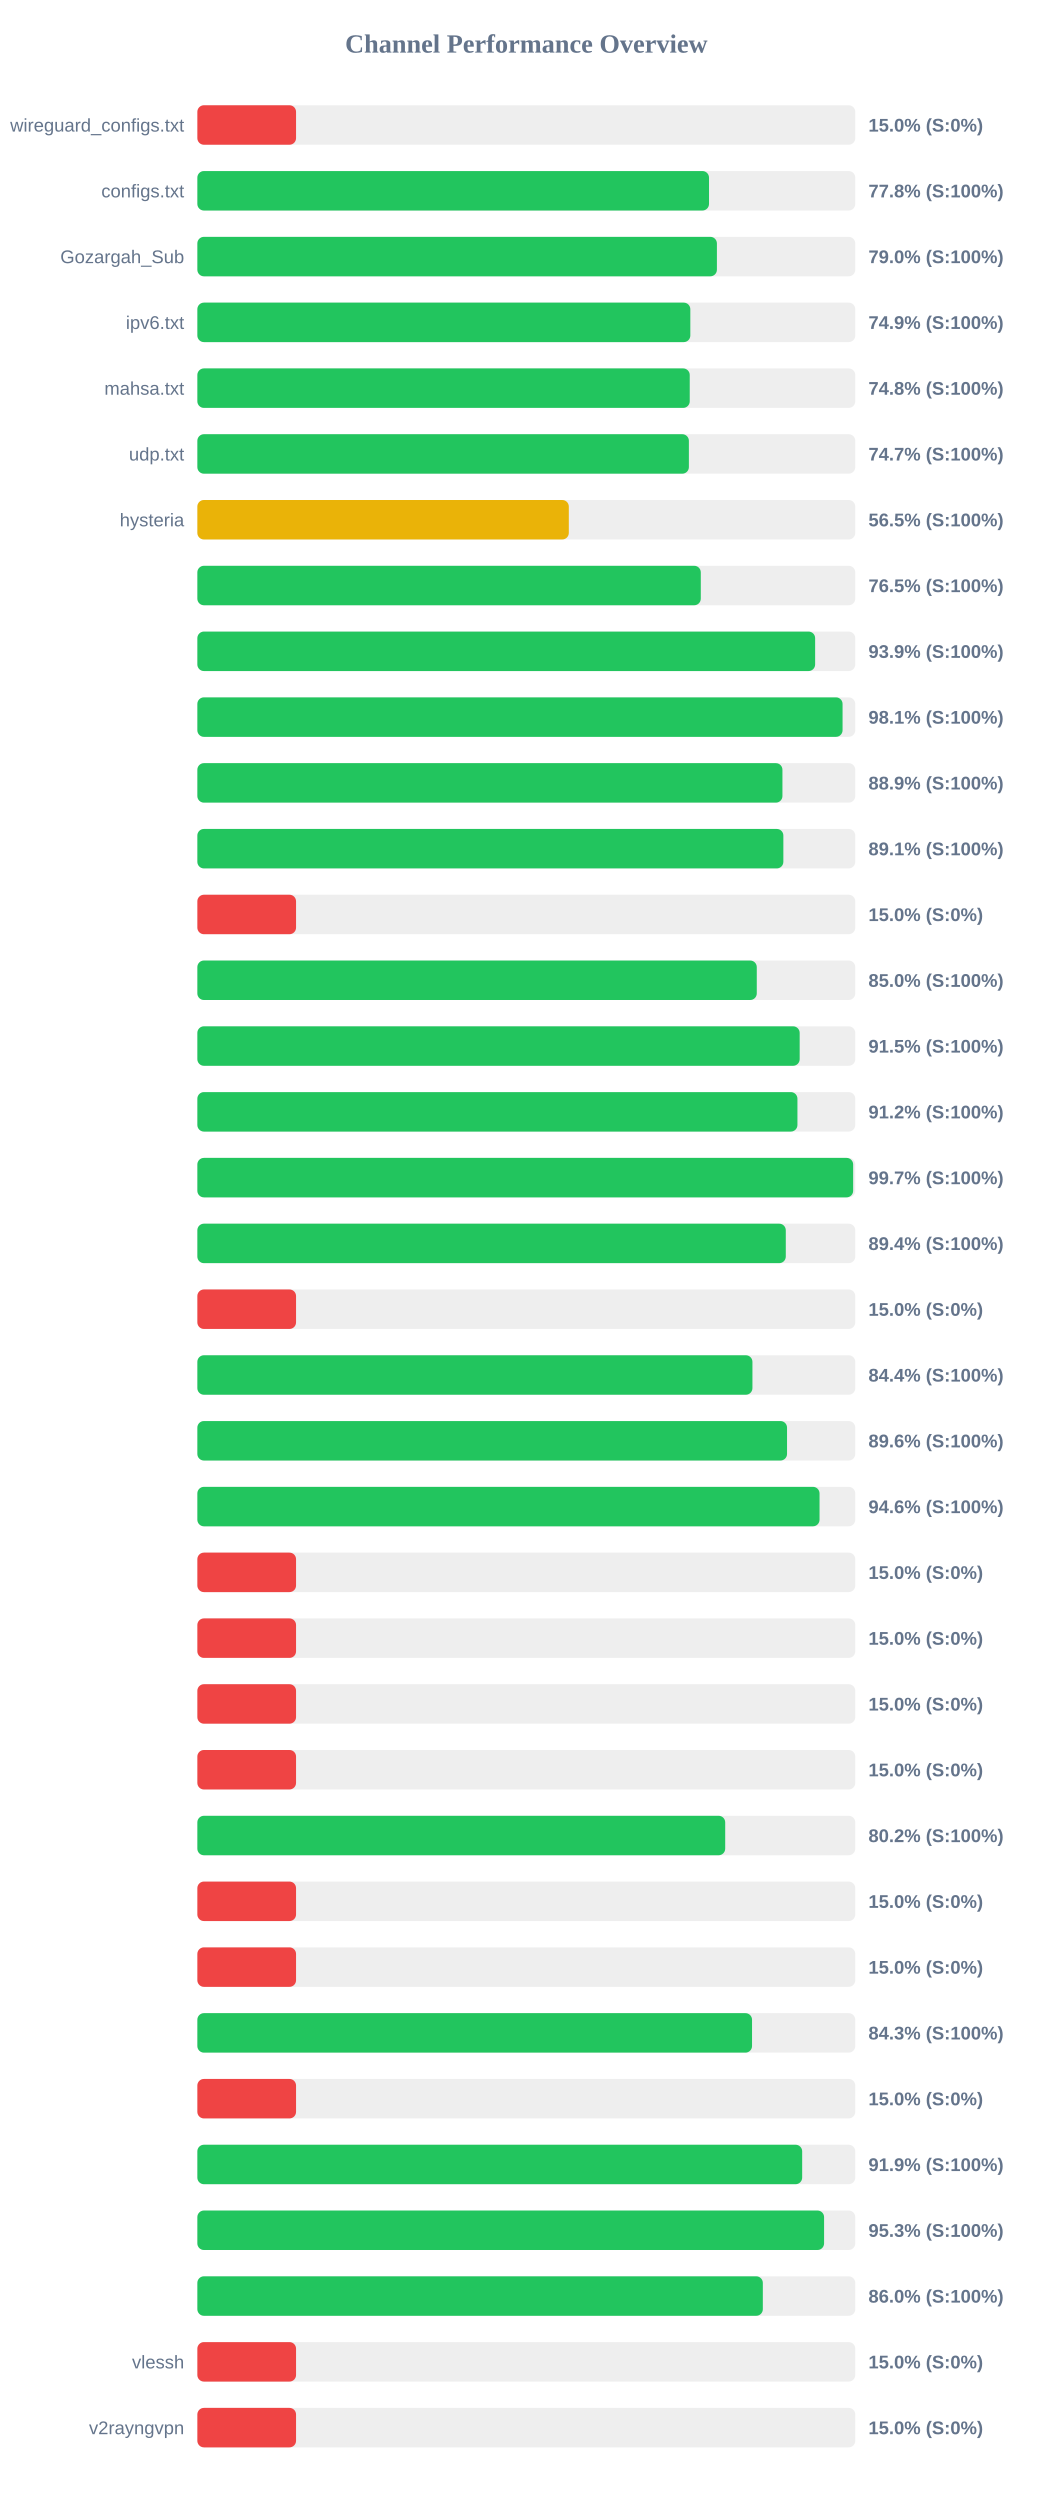
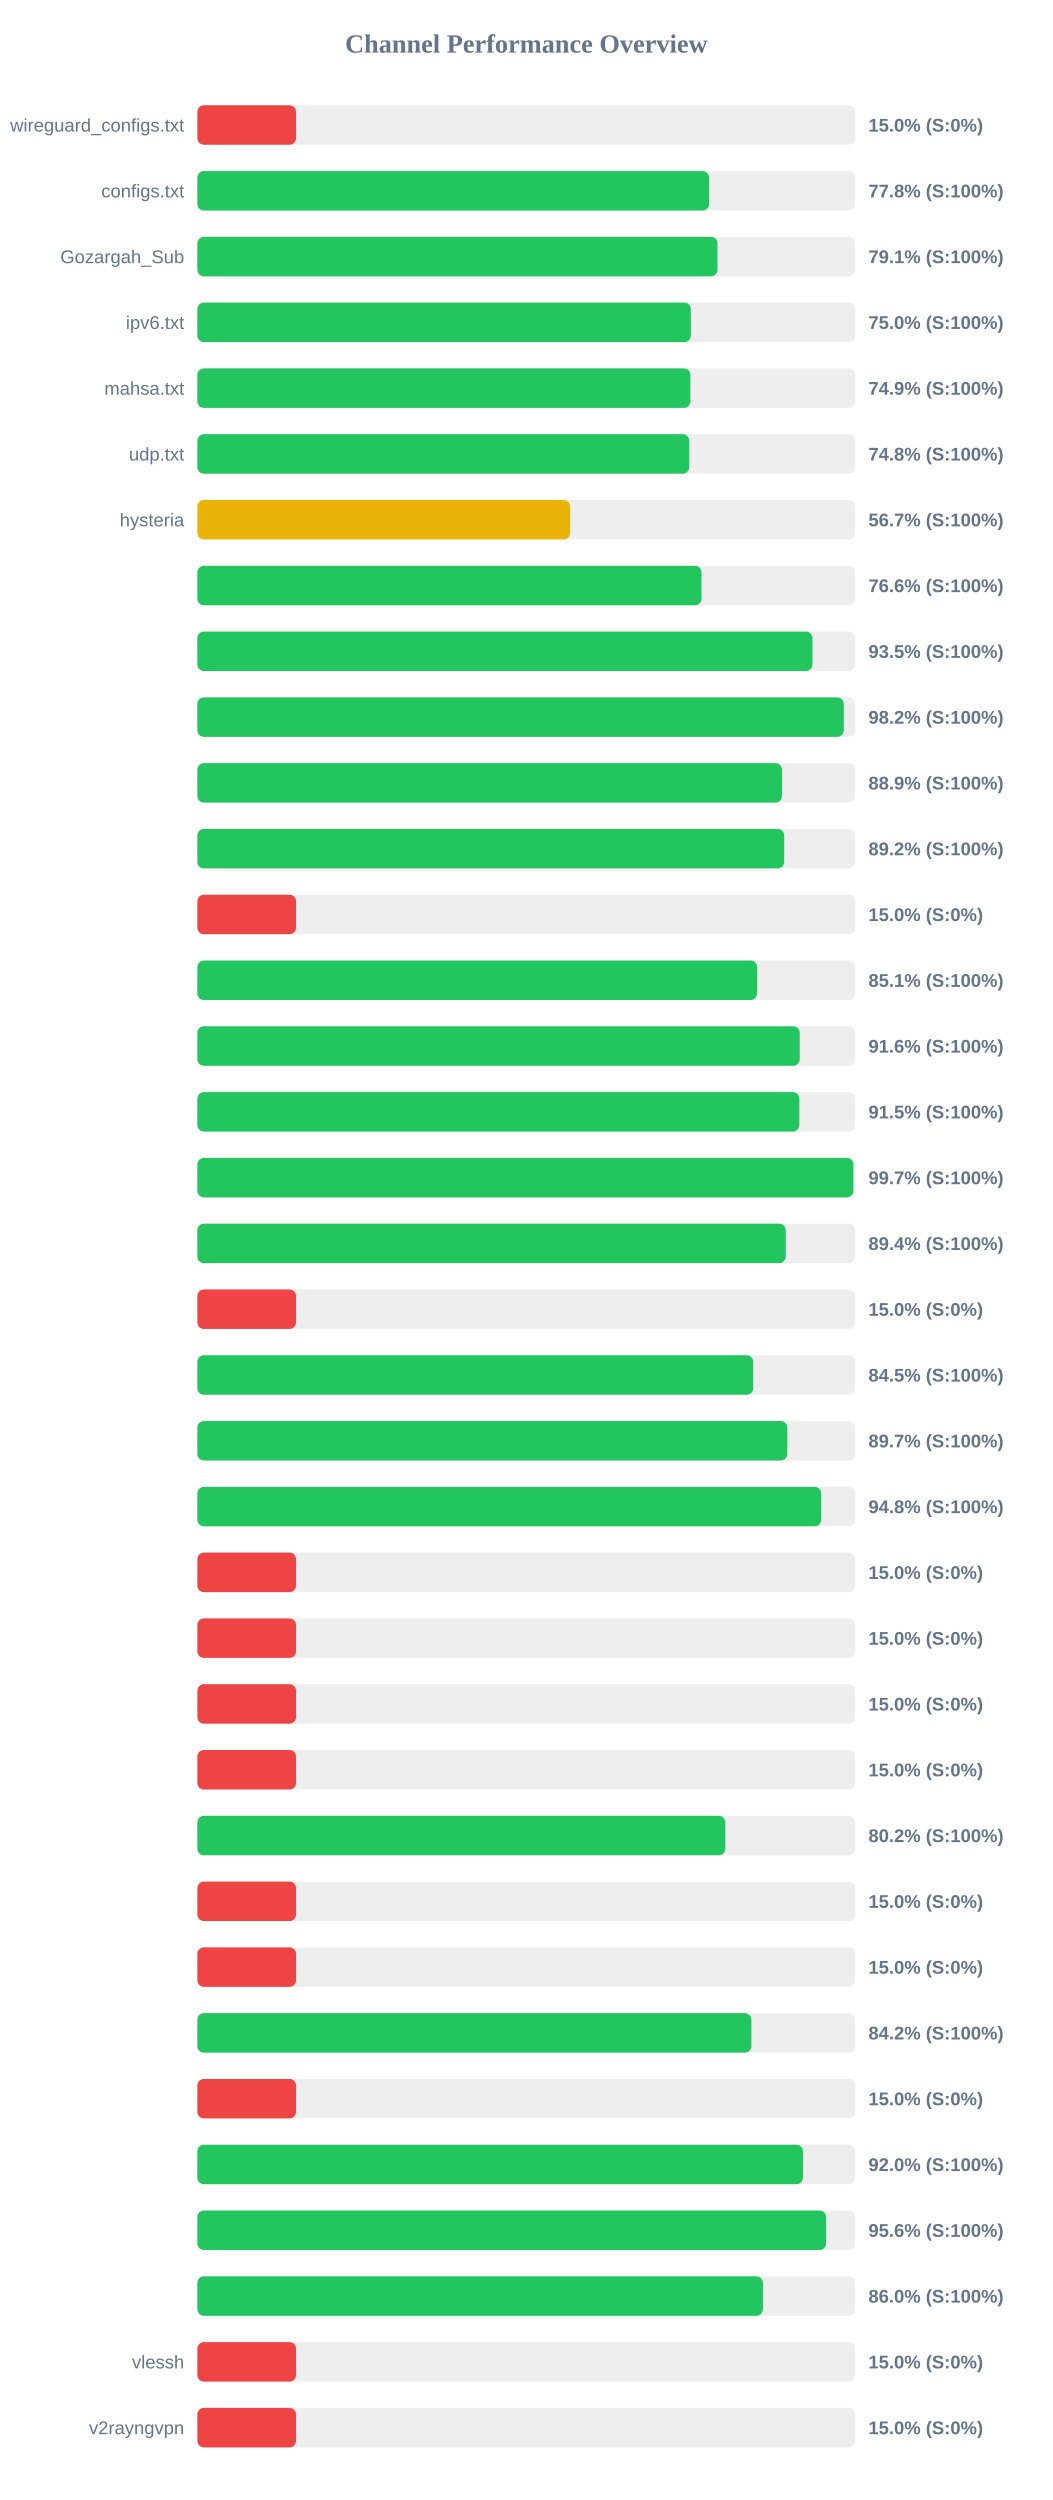
<svg xmlns="http://www.w3.org/2000/svg" width="800" height="1900" version="1.1">
  <style>
        .row { font: 14px Arial; fill: #64748b; }
        .score { font: bold 14px Arial; fill: #64748b; }
    </style>
  <text x="400" y="40" text-anchor="middle" font-size="20px" font-weight="bold" fill="#64748b">Channel Performance Overview</text>
  <rect x="150" y="80" width="500" height="30" fill="#eee" rx="5" />
  <rect x="150" y="80" width="75.0" height="30" fill="#ef4444" rx="5" />
  <text x="140" y="100" text-anchor="end" class="row">wireguard_configs.txt</text>
  <text x="660" y="100" text-anchor="start" class="score">15.0% (S:0%)</text>
  <rect x="150" y="130" width="500" height="30" fill="#eee" rx="5" />
  <rect x="150" y="130" width="388.85" height="30" fill="#22c55e" rx="5" />
  <text x="140" y="150" text-anchor="end" class="row">configs.txt</text>
  <text x="660" y="150" text-anchor="start" class="score">77.8% (S:100%)</text>
  <rect x="150" y="180" width="500" height="30" fill="#eee" rx="5" />
-   <rect x="150" y="180" width="394.85" height="30" fill="#22c55e" rx="5" />
+   <rect x="150" y="180" width="395.3" height="30" fill="#22c55e" rx="5" />
  <text x="140" y="200" text-anchor="end" class="row">Gozargah_Sub</text>
-   <text x="660" y="200" text-anchor="start" class="score">79.0% (S:100%)</text>
+   <text x="660" y="200" text-anchor="start" class="score">79.1% (S:100%)</text>
  <rect x="150" y="230" width="500" height="30" fill="#eee" rx="5" />
-   <rect x="150" y="230" width="374.65" height="30" fill="#22c55e" rx="5" />
+   <rect x="150" y="230" width="375.05" height="30" fill="#22c55e" rx="5" />
  <text x="140" y="250" text-anchor="end" class="row">ipv6.txt</text>
-   <text x="660" y="250" text-anchor="start" class="score">74.9% (S:100%)</text>
+   <text x="660" y="250" text-anchor="start" class="score">75.0% (S:100%)</text>
  <rect x="150" y="280" width="500" height="30" fill="#eee" rx="5" />
-   <rect x="150" y="280" width="374.2" height="30" fill="#22c55e" rx="5" />
+   <rect x="150" y="280" width="374.7" height="30" fill="#22c55e" rx="5" />
  <text x="140" y="300" text-anchor="end" class="row">mahsa.txt</text>
-   <text x="660" y="300" text-anchor="start" class="score">74.8% (S:100%)</text>
+   <text x="660" y="300" text-anchor="start" class="score">74.9% (S:100%)</text>
  <rect x="150" y="330" width="500" height="30" fill="#eee" rx="5" />
-   <rect x="150" y="330" width="373.55" height="30" fill="#22c55e" rx="5" />
+   <rect x="150" y="330" width="373.85" height="30" fill="#22c55e" rx="5" />
  <text x="140" y="350" text-anchor="end" class="row">udp.txt</text>
-   <text x="660" y="350" text-anchor="start" class="score">74.7% (S:100%)</text>
+   <text x="660" y="350" text-anchor="start" class="score">74.8% (S:100%)</text>
  <rect x="150" y="380" width="500" height="30" fill="#eee" rx="5" />
-   <rect x="150" y="380" width="282.3" height="30" fill="#eab308" rx="5" />
+   <rect x="150" y="380" width="283.3" height="30" fill="#eab308" rx="5" />
  <text x="140" y="400" text-anchor="end" class="row">hysteria</text>
-   <text x="660" y="400" text-anchor="start" class="score">56.5% (S:100%)</text>
+   <text x="660" y="400" text-anchor="start" class="score">56.7% (S:100%)</text>
  <rect x="150" y="430" width="500" height="30" fill="#eee" rx="5" />
-   <rect x="150" y="430" width="382.6" height="30" fill="#22c55e" rx="5" />
+   <rect x="150" y="430" width="383.15" height="30" fill="#22c55e" rx="5" />
  <text x="140" y="450" text-anchor="end" class="row" />
-   <text x="660" y="450" text-anchor="start" class="score">76.5% (S:100%)</text>
+   <text x="660" y="450" text-anchor="start" class="score">76.6% (S:100%)</text>
  <rect x="150" y="480" width="500" height="30" fill="#eee" rx="5" />
-   <rect x="150" y="480" width="469.5" height="30" fill="#22c55e" rx="5" />
+   <rect x="150" y="480" width="467.45" height="30" fill="#22c55e" rx="5" />
  <text x="140" y="500" text-anchor="end" class="row" />
-   <text x="660" y="500" text-anchor="start" class="score">93.9% (S:100%)</text>
+   <text x="660" y="500" text-anchor="start" class="score">93.5% (S:100%)</text>
  <rect x="150" y="530" width="500" height="30" fill="#eee" rx="5" />
-   <rect x="150" y="530" width="490.35" height="30" fill="#22c55e" rx="5" />
+   <rect x="150" y="530" width="491.25" height="30" fill="#22c55e" rx="5" />
  <text x="140" y="550" text-anchor="end" class="row" />
-   <text x="660" y="550" text-anchor="start" class="score">98.1% (S:100%)</text>
+   <text x="660" y="550" text-anchor="start" class="score">98.2% (S:100%)</text>
  <rect x="150" y="580" width="500" height="30" fill="#eee" rx="5" />
-   <rect x="150" y="580" width="444.65" height="30" fill="#22c55e" rx="5" />
+   <rect x="150" y="580" width="444.3" height="30" fill="#22c55e" rx="5" />
  <text x="140" y="600" text-anchor="end" class="row" />
  <text x="660" y="600" text-anchor="start" class="score">88.9% (S:100%)</text>
  <rect x="150" y="630" width="500" height="30" fill="#eee" rx="5" />
-   <rect x="150" y="630" width="445.35" height="30" fill="#22c55e" rx="5" />
+   <rect x="150" y="630" width="446.0" height="30" fill="#22c55e" rx="5" />
  <text x="140" y="650" text-anchor="end" class="row" />
-   <text x="660" y="650" text-anchor="start" class="score">89.1% (S:100%)</text>
+   <text x="660" y="650" text-anchor="start" class="score">89.2% (S:100%)</text>
  <rect x="150" y="680" width="500" height="30" fill="#eee" rx="5" />
  <rect x="150" y="680" width="75.0" height="30" fill="#ef4444" rx="5" />
  <text x="140" y="700" text-anchor="end" class="row" />
  <text x="660" y="700" text-anchor="start" class="score">15.0% (S:0%)</text>
  <rect x="150" y="730" width="500" height="30" fill="#eee" rx="5" />
-   <rect x="150" y="730" width="425.15" height="30" fill="#22c55e" rx="5" />
+   <rect x="150" y="730" width="425.4" height="30" fill="#22c55e" rx="5" />
  <text x="140" y="750" text-anchor="end" class="row" />
-   <text x="660" y="750" text-anchor="start" class="score">85.0% (S:100%)</text>
+   <text x="660" y="750" text-anchor="start" class="score">85.1% (S:100%)</text>
  <rect x="150" y="780" width="500" height="30" fill="#eee" rx="5" />
-   <rect x="150" y="780" width="457.75" height="30" fill="#22c55e" rx="5" />
+   <rect x="150" y="780" width="457.8" height="30" fill="#22c55e" rx="5" />
  <text x="140" y="800" text-anchor="end" class="row" />
-   <text x="660" y="800" text-anchor="start" class="score">91.5% (S:100%)</text>
+   <text x="660" y="800" text-anchor="start" class="score">91.6% (S:100%)</text>
  <rect x="150" y="830" width="500" height="30" fill="#eee" rx="5" />
-   <rect x="150" y="830" width="456.05" height="30" fill="#22c55e" rx="5" />
+   <rect x="150" y="830" width="457.5" height="30" fill="#22c55e" rx="5" />
  <text x="140" y="850" text-anchor="end" class="row" />
-   <text x="660" y="850" text-anchor="start" class="score">91.2% (S:100%)</text>
+   <text x="660" y="850" text-anchor="start" class="score">91.5% (S:100%)</text>
  <rect x="150" y="880" width="500" height="30" fill="#eee" rx="5" />
-   <rect x="150" y="880" width="498.4" height="30" fill="#22c55e" rx="5" />
+   <rect x="150" y="880" width="498.55" height="30" fill="#22c55e" rx="5" />
  <text x="140" y="900" text-anchor="end" class="row" />
  <text x="660" y="900" text-anchor="start" class="score">99.7% (S:100%)</text>
  <rect x="150" y="930" width="500" height="30" fill="#eee" rx="5" />
-   <rect x="150" y="930" width="447.2" height="30" fill="#22c55e" rx="5" />
+   <rect x="150" y="930" width="447.15" height="30" fill="#22c55e" rx="5" />
  <text x="140" y="950" text-anchor="end" class="row" />
  <text x="660" y="950" text-anchor="start" class="score">89.4% (S:100%)</text>
  <rect x="150" y="980" width="500" height="30" fill="#eee" rx="5" />
  <rect x="150" y="980" width="75.0" height="30" fill="#ef4444" rx="5" />
  <text x="140" y="1000" text-anchor="end" class="row" />
  <text x="660" y="1000" text-anchor="start" class="score">15.0% (S:0%)</text>
  <rect x="150" y="1030" width="500" height="30" fill="#eee" rx="5" />
-   <rect x="150" y="1030" width="421.85" height="30" fill="#22c55e" rx="5" />
+   <rect x="150" y="1030" width="422.45" height="30" fill="#22c55e" rx="5" />
  <text x="140" y="1050" text-anchor="end" class="row" />
-   <text x="660" y="1050" text-anchor="start" class="score">84.4% (S:100%)</text>
+   <text x="660" y="1050" text-anchor="start" class="score">84.5% (S:100%)</text>
  <rect x="150" y="1080" width="500" height="30" fill="#eee" rx="5" />
-   <rect x="150" y="1080" width="448.15" height="30" fill="#22c55e" rx="5" />
+   <rect x="150" y="1080" width="448.35" height="30" fill="#22c55e" rx="5" />
  <text x="140" y="1100" text-anchor="end" class="row" />
-   <text x="660" y="1100" text-anchor="start" class="score">89.6% (S:100%)</text>
+   <text x="660" y="1100" text-anchor="start" class="score">89.7% (S:100%)</text>
  <rect x="150" y="1130" width="500" height="30" fill="#eee" rx="5" />
-   <rect x="150" y="1130" width="472.85" height="30" fill="#22c55e" rx="5" />
+   <rect x="150" y="1130" width="474.1" height="30" fill="#22c55e" rx="5" />
  <text x="140" y="1150" text-anchor="end" class="row" />
-   <text x="660" y="1150" text-anchor="start" class="score">94.6% (S:100%)</text>
+   <text x="660" y="1150" text-anchor="start" class="score">94.8% (S:100%)</text>
  <rect x="150" y="1180" width="500" height="30" fill="#eee" rx="5" />
  <rect x="150" y="1180" width="75.0" height="30" fill="#ef4444" rx="5" />
  <text x="140" y="1200" text-anchor="end" class="row" />
  <text x="660" y="1200" text-anchor="start" class="score">15.0% (S:0%)</text>
  <rect x="150" y="1230" width="500" height="30" fill="#eee" rx="5" />
  <rect x="150" y="1230" width="75.0" height="30" fill="#ef4444" rx="5" />
  <text x="140" y="1250" text-anchor="end" class="row" />
  <text x="660" y="1250" text-anchor="start" class="score">15.0% (S:0%)</text>
  <rect x="150" y="1280" width="500" height="30" fill="#eee" rx="5" />
  <rect x="150" y="1280" width="75.0" height="30" fill="#ef4444" rx="5" />
  <text x="140" y="1300" text-anchor="end" class="row" />
  <text x="660" y="1300" text-anchor="start" class="score">15.0% (S:0%)</text>
  <rect x="150" y="1330" width="500" height="30" fill="#eee" rx="5" />
  <rect x="150" y="1330" width="75.0" height="30" fill="#ef4444" rx="5" />
  <text x="140" y="1350" text-anchor="end" class="row" />
  <text x="660" y="1350" text-anchor="start" class="score">15.0% (S:0%)</text>
  <rect x="150" y="1380" width="500" height="30" fill="#eee" rx="5" />
-   <rect x="150" y="1380" width="401.15" height="30" fill="#22c55e" rx="5" />
+   <rect x="150" y="1380" width="401.25" height="30" fill="#22c55e" rx="5" />
  <text x="140" y="1400" text-anchor="end" class="row" />
  <text x="660" y="1400" text-anchor="start" class="score">80.2% (S:100%)</text>
  <rect x="150" y="1430" width="500" height="30" fill="#eee" rx="5" />
  <rect x="150" y="1430" width="75.0" height="30" fill="#ef4444" rx="5" />
  <text x="140" y="1450" text-anchor="end" class="row" />
  <text x="660" y="1450" text-anchor="start" class="score">15.0% (S:0%)</text>
  <rect x="150" y="1480" width="500" height="30" fill="#eee" rx="5" />
  <rect x="150" y="1480" width="75.0" height="30" fill="#ef4444" rx="5" />
  <text x="140" y="1500" text-anchor="end" class="row" />
  <text x="660" y="1500" text-anchor="start" class="score">15.0% (S:0%)</text>
  <rect x="150" y="1530" width="500" height="30" fill="#eee" rx="5" />
-   <rect x="150" y="1530" width="421.55" height="30" fill="#22c55e" rx="5" />
+   <rect x="150" y="1530" width="421.05" height="30" fill="#22c55e" rx="5" />
  <text x="140" y="1550" text-anchor="end" class="row" />
-   <text x="660" y="1550" text-anchor="start" class="score">84.3% (S:100%)</text>
+   <text x="660" y="1550" text-anchor="start" class="score">84.2% (S:100%)</text>
  <rect x="150" y="1580" width="500" height="30" fill="#eee" rx="5" />
  <rect x="150" y="1580" width="75.0" height="30" fill="#ef4444" rx="5" />
  <text x="140" y="1600" text-anchor="end" class="row" />
  <text x="660" y="1600" text-anchor="start" class="score">15.0% (S:0%)</text>
  <rect x="150" y="1630" width="500" height="30" fill="#eee" rx="5" />
-   <rect x="150" y="1630" width="459.65" height="30" fill="#22c55e" rx="5" />
+   <rect x="150" y="1630" width="460.25" height="30" fill="#22c55e" rx="5" />
  <text x="140" y="1650" text-anchor="end" class="row" />
-   <text x="660" y="1650" text-anchor="start" class="score">91.9% (S:100%)</text>
+   <text x="660" y="1650" text-anchor="start" class="score">92.0% (S:100%)</text>
  <rect x="150" y="1680" width="500" height="30" fill="#eee" rx="5" />
-   <rect x="150" y="1680" width="476.3" height="30" fill="#22c55e" rx="5" />
+   <rect x="150" y="1680" width="477.8" height="30" fill="#22c55e" rx="5" />
  <text x="140" y="1700" text-anchor="end" class="row" />
-   <text x="660" y="1700" text-anchor="start" class="score">95.3% (S:100%)</text>
+   <text x="660" y="1700" text-anchor="start" class="score">95.6% (S:100%)</text>
  <rect x="150" y="1730" width="500" height="30" fill="#eee" rx="5" />
-   <rect x="150" y="1730" width="429.75" height="30" fill="#22c55e" rx="5" />
+   <rect x="150" y="1730" width="429.8" height="30" fill="#22c55e" rx="5" />
  <text x="140" y="1750" text-anchor="end" class="row" />
  <text x="660" y="1750" text-anchor="start" class="score">86.0% (S:100%)</text>
  <rect x="150" y="1780" width="500" height="30" fill="#eee" rx="5" />
  <rect x="150" y="1780" width="75.0" height="30" fill="#ef4444" rx="5" />
  <text x="140" y="1800" text-anchor="end" class="row">vlessh</text>
  <text x="660" y="1800" text-anchor="start" class="score">15.0% (S:0%)</text>
  <rect x="150" y="1830" width="500" height="30" fill="#eee" rx="5" />
  <rect x="150" y="1830" width="75.0" height="30" fill="#ef4444" rx="5" />
  <text x="140" y="1850" text-anchor="end" class="row">v2rayngvpn</text>
  <text x="660" y="1850" text-anchor="start" class="score">15.0% (S:0%)</text>
</svg>
